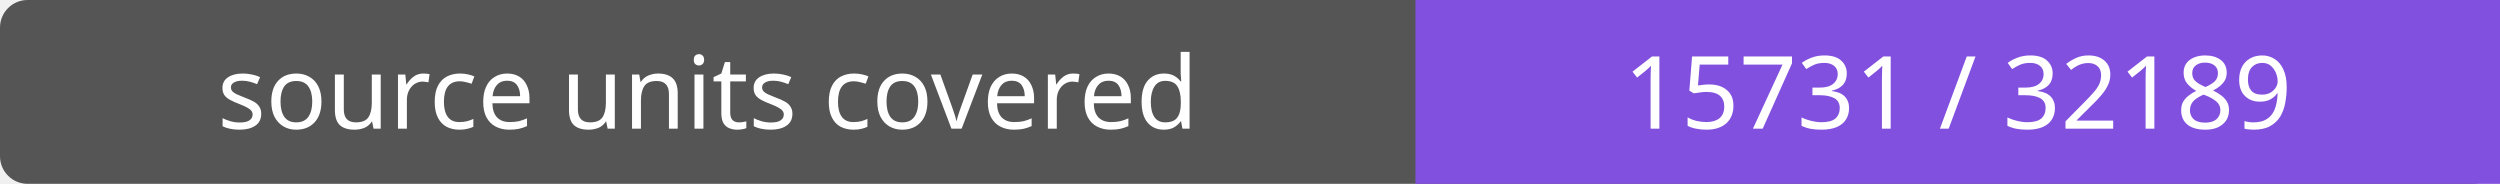
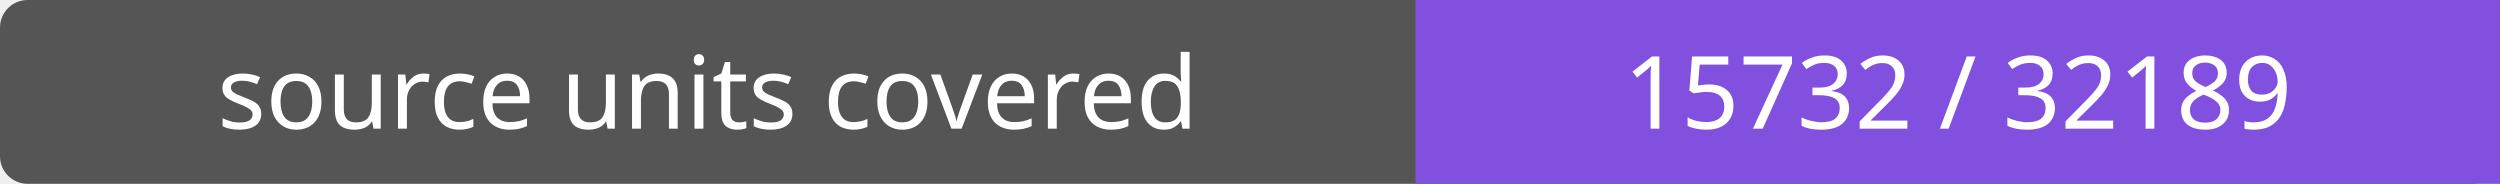
- <svg xmlns="http://www.w3.org/2000/svg" width="272" height="20" role="img" aria-label="source units covered: 15731 / 32189">
+ <svg xmlns="http://www.w3.org/2000/svg" width="272" height="20" role="img" aria-label="source units covered: 15732 / 32189">
  <rect width="272" height="20" rx="3" fill="#555" />
  <path fill="#8250df" d="M154 0h118v20H154z" />
  <g fill="#fff" text-anchor="middle" font-family="Verdana,sans-serif" font-size="11">
    <text x="77.0" y="14">source units covered</text>
-     <text x="213.0" y="14">15731 / 32189</text>
+     <text x="213.0" y="14">15732 / 32189</text>
  </g>
</svg>
